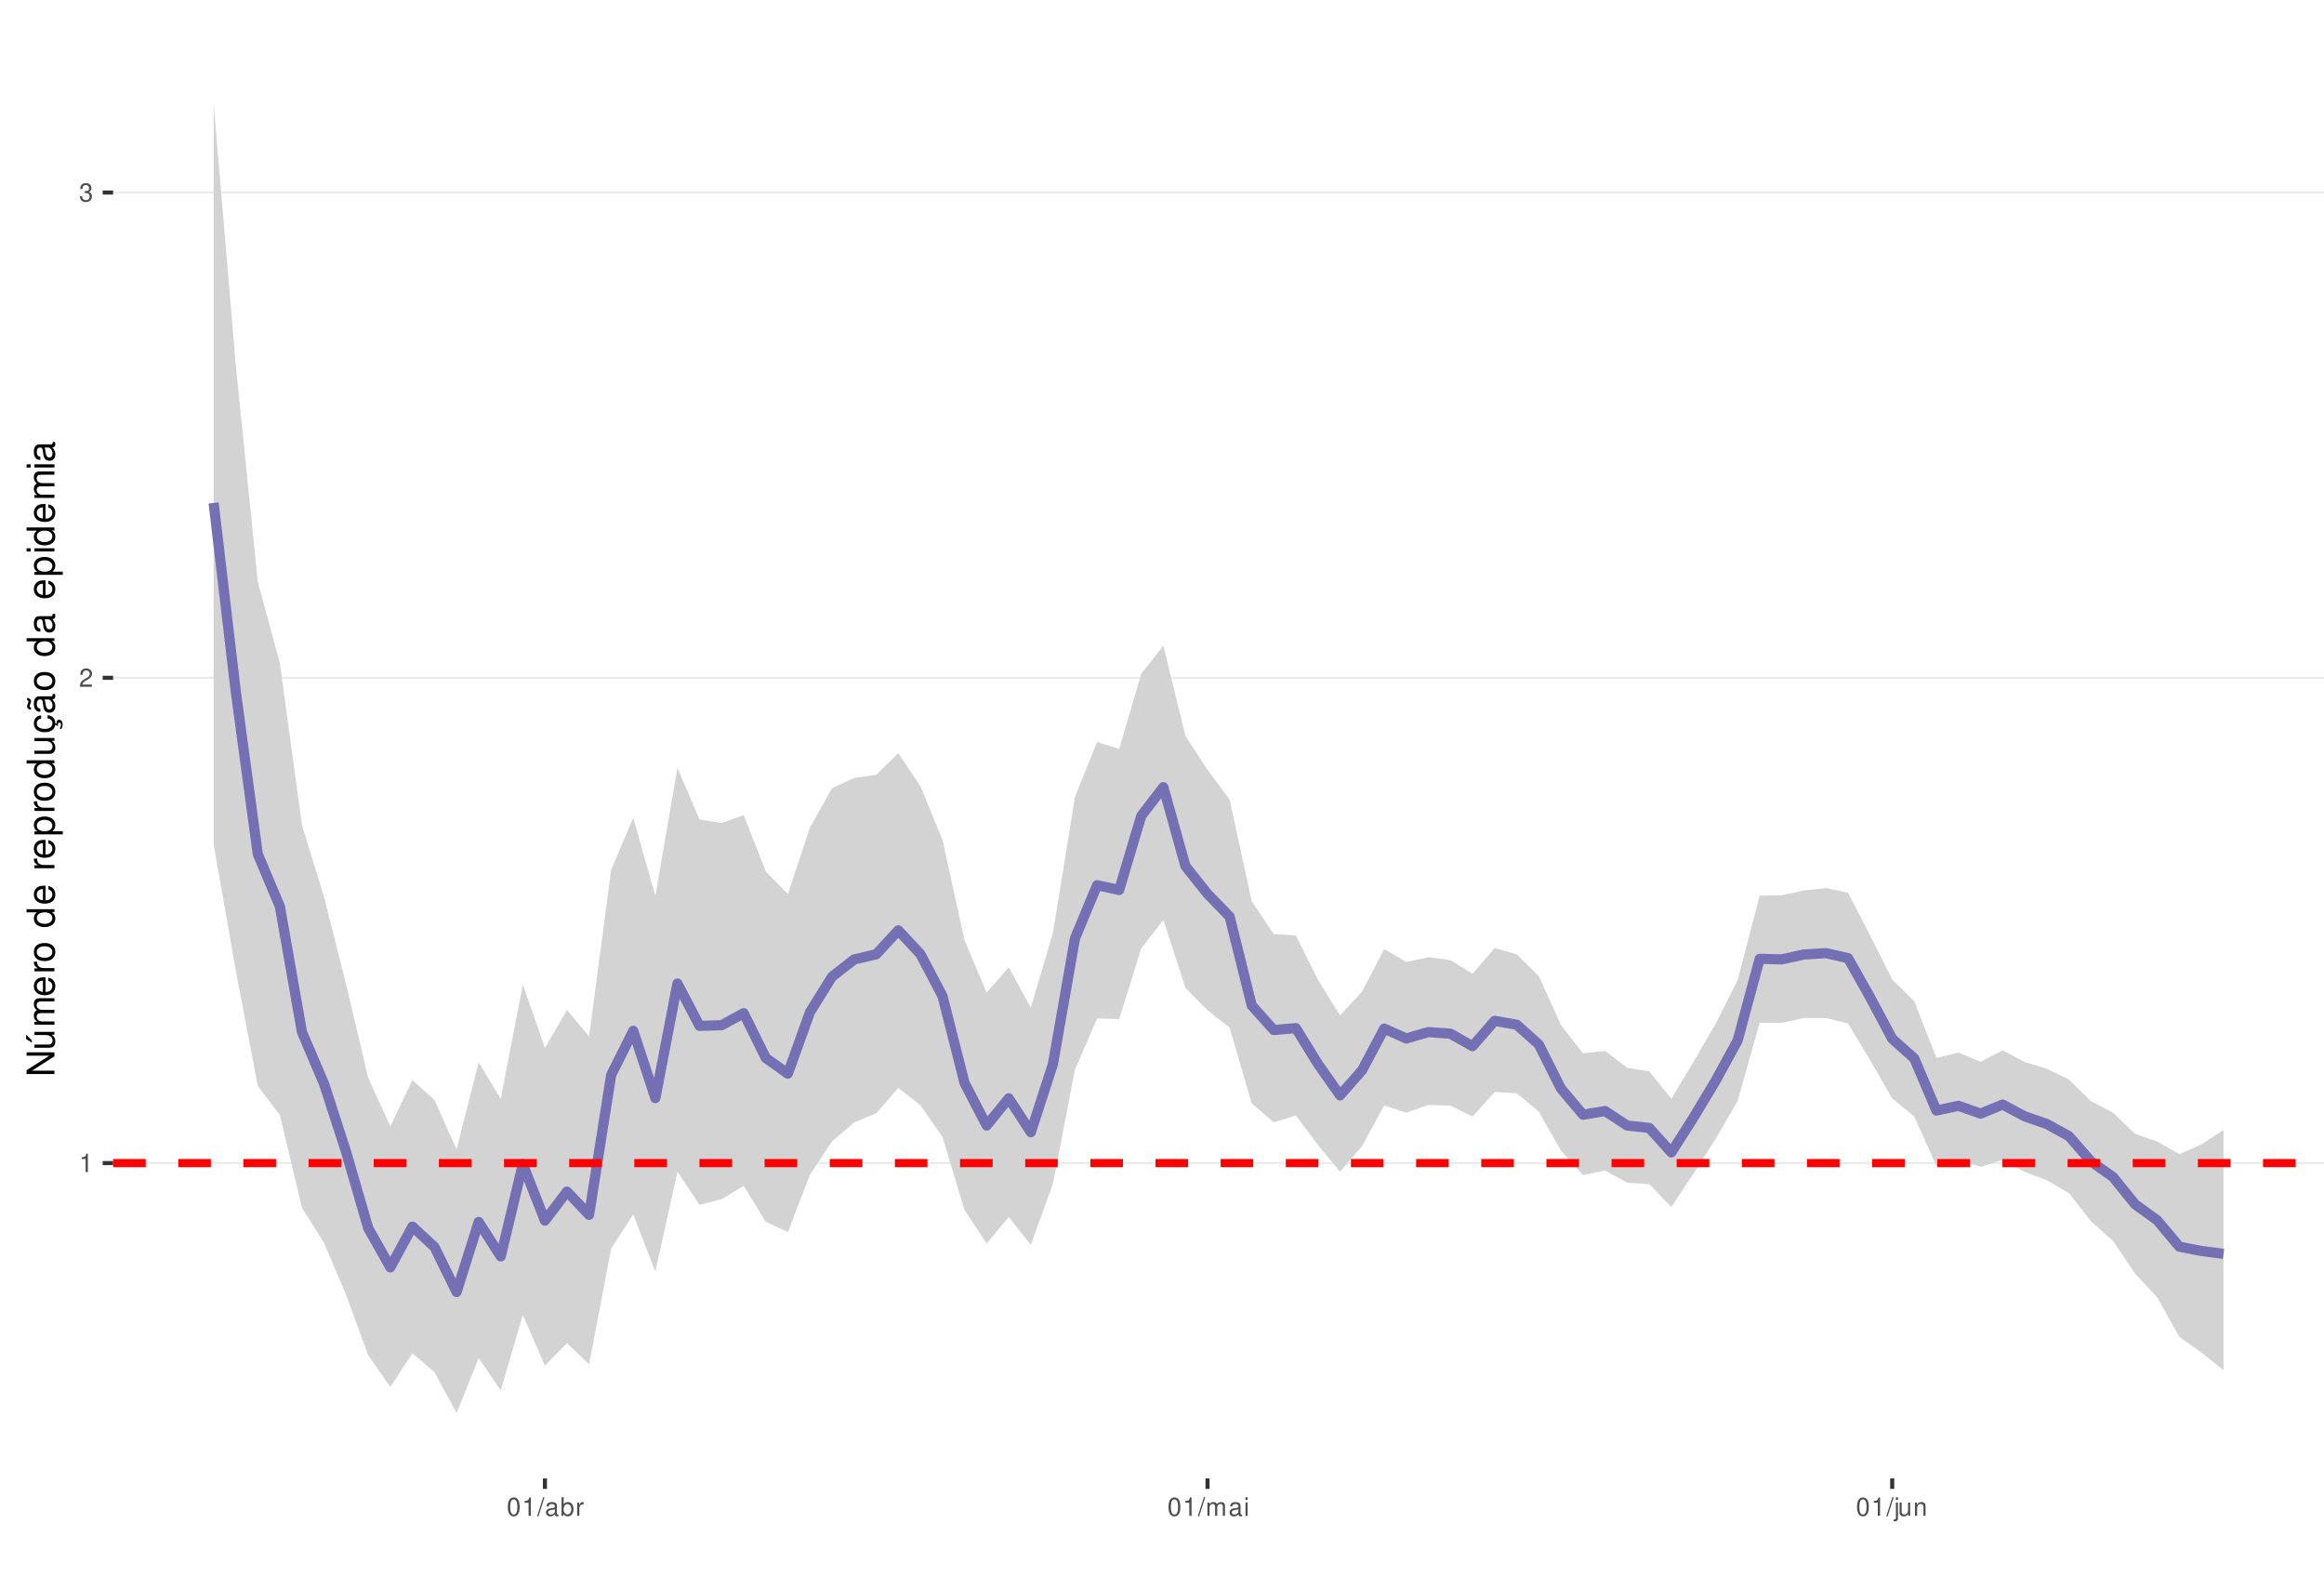
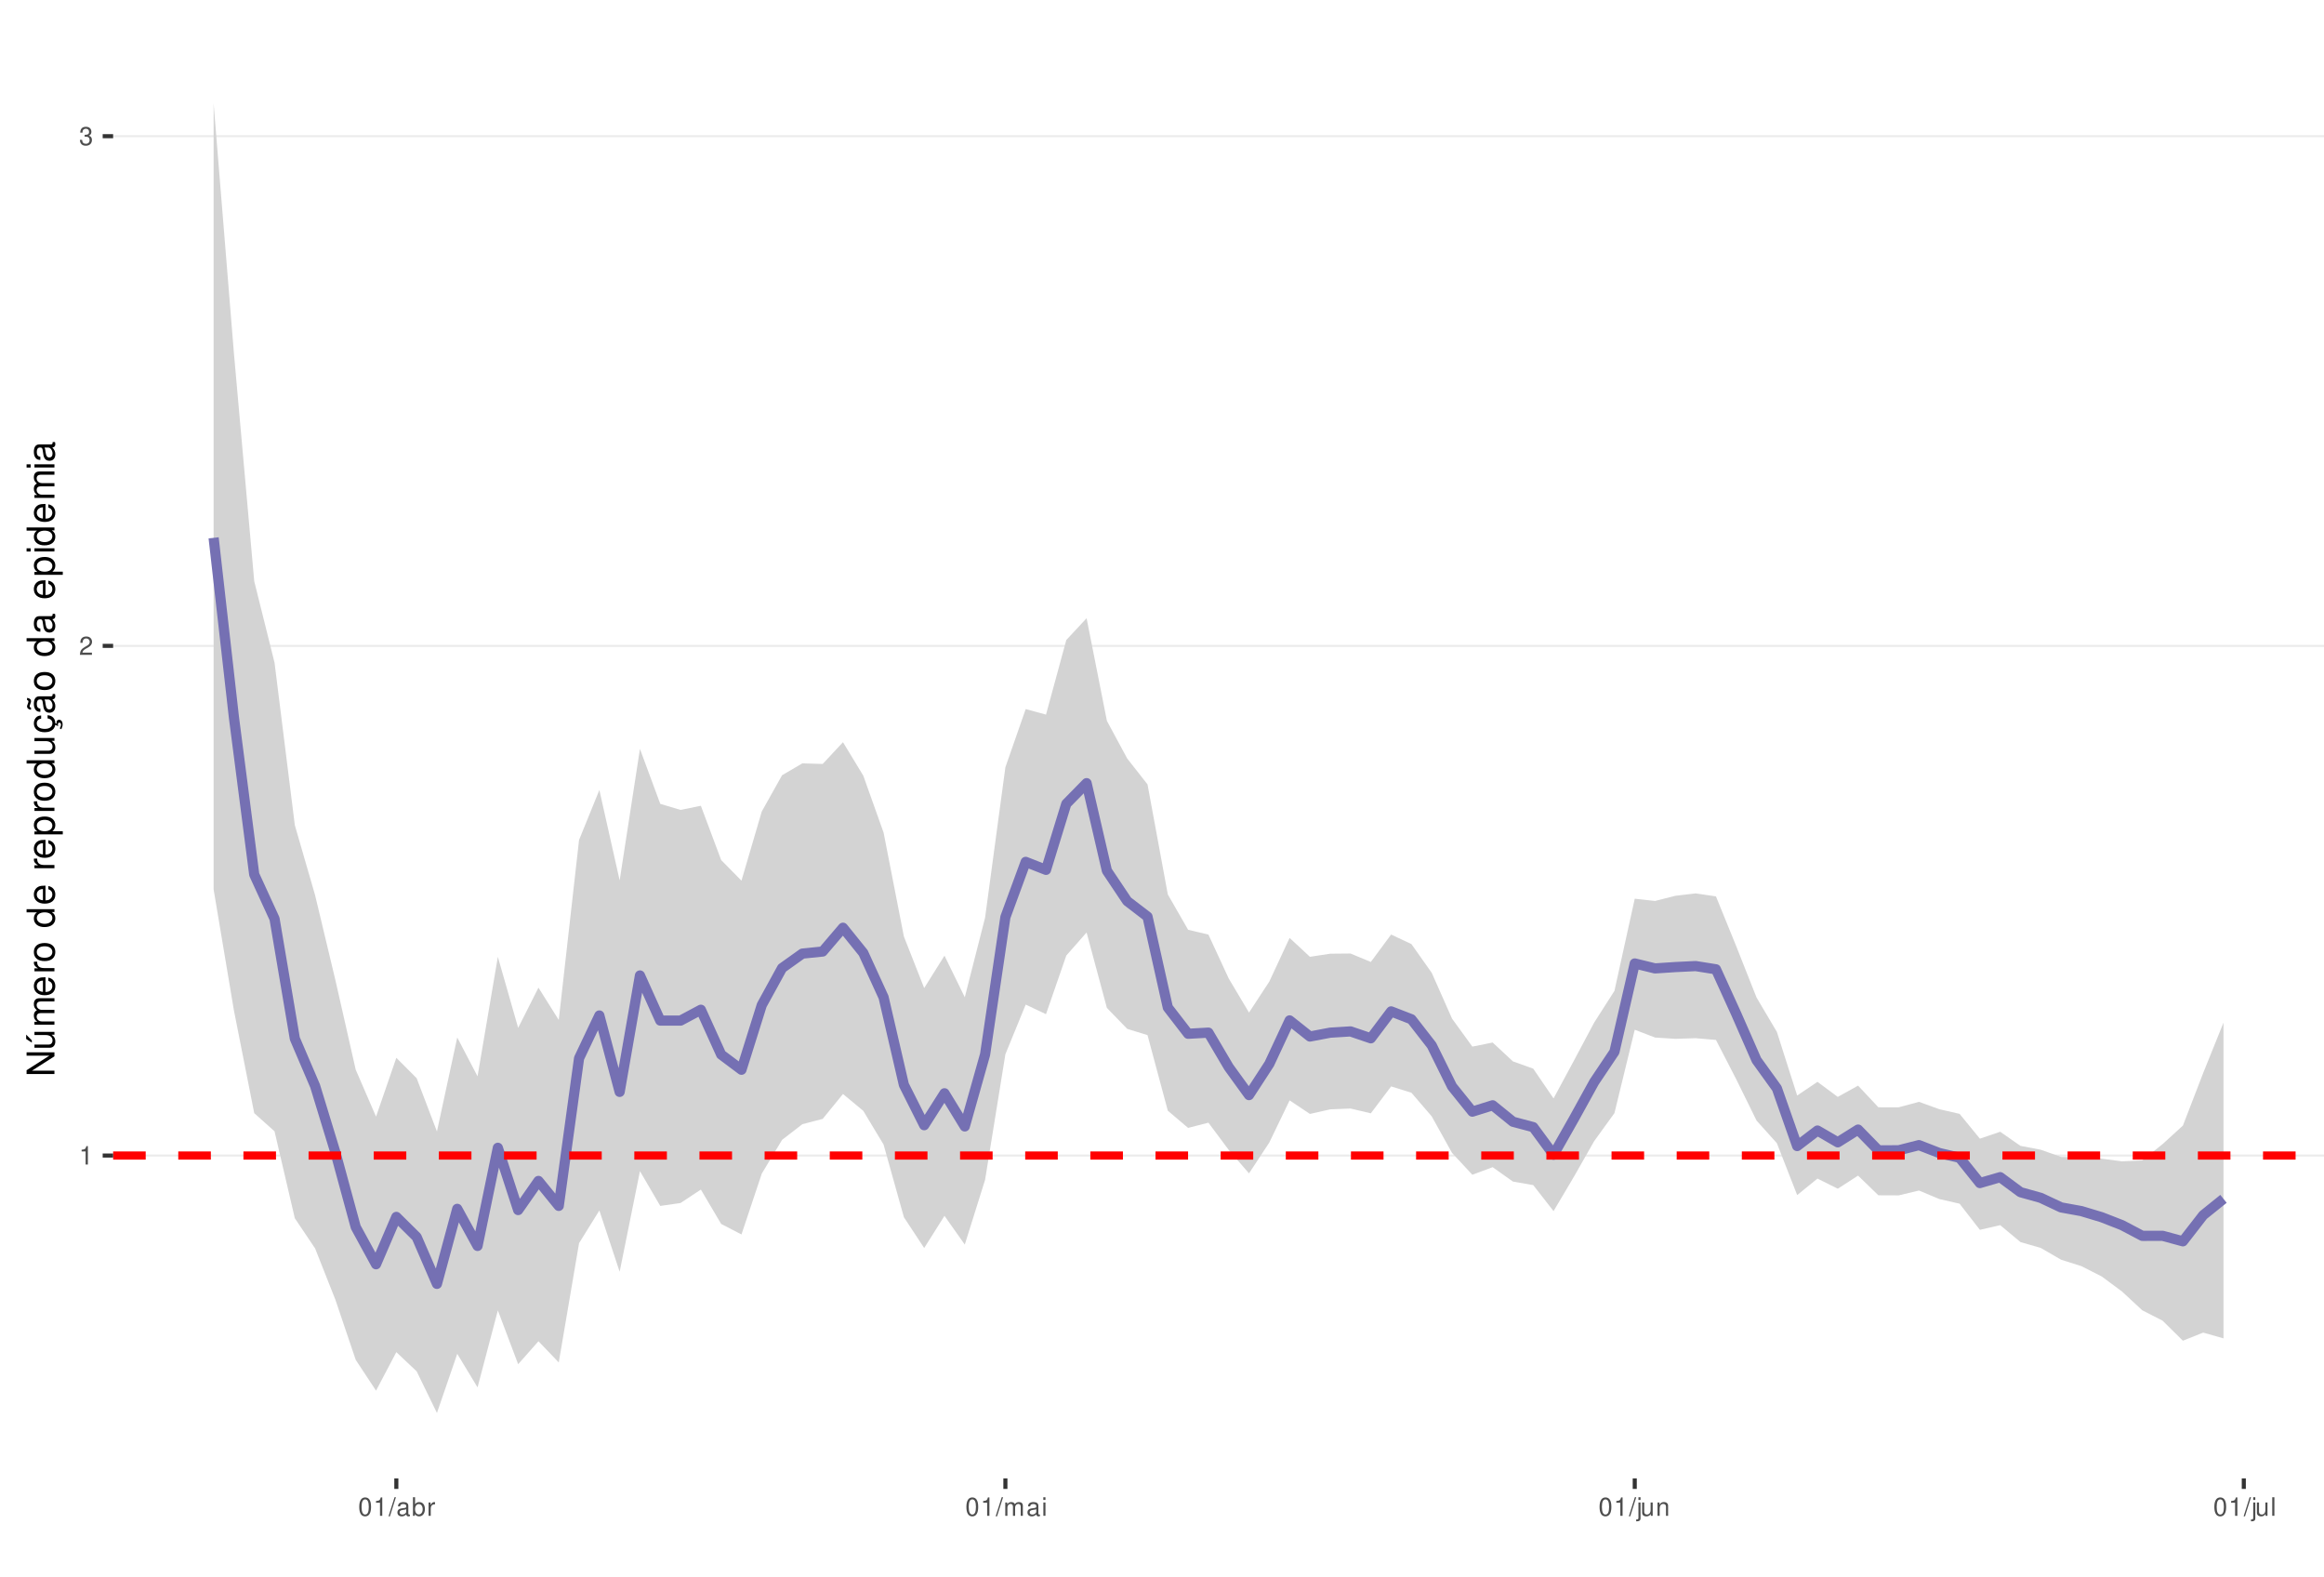
<svg xmlns="http://www.w3.org/2000/svg" xmlns:xlink="http://www.w3.org/1999/xlink" width="609pt" height="413pt" viewBox="0 0 609 413" version="1.1">
  <defs>
    <g>
      <symbol overflow="visible" id="glyph0-0">
        <path style="stroke:none;" d="" />
      </symbol>
      <symbol overflow="visible" id="glyph0-1">
        <path style="stroke:none;" d="M 1.719 -3.422 L 1.719 0 L 2.312 0 L 2.312 -4.812 L 1.922 -4.812 C 1.719 -4.078 1.578 -3.969 0.672 -3.859 L 0.672 -3.422 Z M 1.719 -3.422 " />
      </symbol>
      <symbol overflow="visible" id="glyph0-2">
        <path style="stroke:none;" d="M 3.375 -0.578 L 0.891 -0.578 C 0.938 -0.984 1.156 -1.234 1.734 -1.578 L 2.406 -1.953 C 3.062 -2.328 3.406 -2.812 3.406 -3.406 C 3.406 -3.812 3.234 -4.188 2.969 -4.438 C 2.688 -4.688 2.344 -4.812 1.891 -4.812 C 1.297 -4.812 0.844 -4.594 0.578 -4.188 C 0.422 -3.938 0.344 -3.641 0.328 -3.141 L 0.922 -3.141 C 0.938 -3.469 0.984 -3.672 1.062 -3.828 C 1.219 -4.125 1.516 -4.297 1.875 -4.297 C 2.406 -4.297 2.797 -3.906 2.797 -3.391 C 2.797 -3.016 2.578 -2.672 2.156 -2.438 L 1.547 -2.078 C 0.562 -1.516 0.281 -1.062 0.219 0 L 3.375 0 Z M 3.375 -0.578 " />
      </symbol>
      <symbol overflow="visible" id="glyph0-3">
        <path style="stroke:none;" d="M 1.469 -2.219 L 1.797 -2.219 C 2.422 -2.219 2.766 -1.922 2.766 -1.344 C 2.766 -0.734 2.406 -0.359 1.797 -0.359 C 1.156 -0.359 0.844 -0.688 0.797 -1.391 L 0.219 -1.391 C 0.234 -1.016 0.312 -0.766 0.422 -0.547 C 0.672 -0.078 1.125 0.156 1.766 0.156 C 2.75 0.156 3.375 -0.438 3.375 -1.344 C 3.375 -1.953 3.141 -2.297 2.562 -2.484 C 3.016 -2.672 3.234 -3 3.234 -3.484 C 3.234 -4.312 2.688 -4.812 1.797 -4.812 C 0.844 -4.812 0.328 -4.281 0.312 -3.266 L 0.906 -3.266 C 0.906 -3.547 0.938 -3.719 1 -3.875 C 1.141 -4.141 1.438 -4.297 1.797 -4.297 C 2.312 -4.297 2.625 -3.984 2.625 -3.469 C 2.625 -3.125 2.516 -2.922 2.25 -2.812 C 2.094 -2.75 1.875 -2.719 1.469 -2.703 Z M 1.469 -2.219 " />
      </symbol>
      <symbol overflow="visible" id="glyph0-4">
        <path style="stroke:none;" d="M 1.828 -4.812 C 1.391 -4.812 0.984 -4.609 0.75 -4.281 C 0.438 -3.859 0.281 -3.219 0.281 -2.328 C 0.281 -0.703 0.812 0.156 1.828 0.156 C 2.828 0.156 3.375 -0.703 3.375 -2.297 C 3.375 -3.219 3.234 -3.844 2.922 -4.281 C 2.672 -4.625 2.281 -4.812 1.828 -4.812 Z M 1.828 -4.297 C 2.469 -4.297 2.781 -3.641 2.781 -2.344 C 2.781 -0.969 2.469 -0.328 1.812 -0.328 C 1.203 -0.328 0.891 -1 0.891 -2.328 C 0.891 -3.641 1.203 -4.297 1.828 -4.297 Z M 1.828 -4.297 " />
      </symbol>
      <symbol overflow="visible" id="glyph0-5">
        <path style="stroke:none;" d="M 1.531 -4.859 L -0.047 0.141 L 0.312 0.141 L 1.891 -4.859 Z M 1.531 -4.859 " />
      </symbol>
      <symbol overflow="visible" id="glyph0-6">
        <path style="stroke:none;" d="M 3.562 -0.328 C 3.5 -0.312 3.469 -0.312 3.438 -0.312 C 3.25 -0.312 3.141 -0.406 3.141 -0.578 L 3.141 -2.641 C 3.141 -3.25 2.688 -3.594 1.828 -3.594 C 1.312 -3.594 0.906 -3.438 0.672 -3.188 C 0.516 -3 0.453 -2.797 0.438 -2.453 L 0.984 -2.453 C 1.031 -2.875 1.297 -3.078 1.812 -3.078 C 2.312 -3.078 2.594 -2.891 2.594 -2.562 L 2.594 -2.406 C 2.578 -2.172 2.469 -2.078 2.016 -2.031 C 1.219 -1.922 1.109 -1.891 0.891 -1.812 C 0.484 -1.641 0.281 -1.328 0.281 -0.875 C 0.281 -0.25 0.719 0.156 1.422 0.156 C 1.859 0.156 2.219 0 2.609 -0.359 C 2.656 0 2.828 0.156 3.188 0.156 C 3.297 0.156 3.375 0.141 3.562 0.094 Z M 2.594 -1.094 C 2.594 -0.906 2.531 -0.797 2.375 -0.641 C 2.141 -0.438 1.875 -0.328 1.547 -0.328 C 1.109 -0.328 0.859 -0.547 0.859 -0.891 C 0.859 -1.266 1.094 -1.438 1.703 -1.531 C 2.297 -1.609 2.406 -1.641 2.594 -1.719 Z M 2.594 -1.094 " />
      </symbol>
      <symbol overflow="visible" id="glyph0-7">
        <path style="stroke:none;" d="M 0.359 -4.859 L 0.359 0 L 0.859 0 L 0.859 -0.453 C 1.125 -0.047 1.484 0.156 1.969 0.156 C 2.875 0.156 3.484 -0.594 3.484 -1.75 C 3.484 -2.891 2.922 -3.594 1.984 -3.594 C 1.516 -3.594 1.172 -3.406 0.906 -3.016 L 0.906 -4.859 Z M 1.891 -3.062 C 2.5 -3.062 2.906 -2.531 2.906 -1.703 C 2.906 -0.906 2.484 -0.359 1.891 -0.359 C 1.297 -0.359 0.906 -0.906 0.906 -1.719 C 0.906 -2.531 1.297 -3.062 1.891 -3.062 Z M 1.891 -3.062 " />
      </symbol>
      <symbol overflow="visible" id="glyph0-8">
        <path style="stroke:none;" d="M 0.453 -3.484 L 0.453 0 L 1.016 0 L 1.016 -1.812 C 1.031 -2.656 1.375 -3.016 2.141 -3 L 2.141 -3.562 C 2.047 -3.578 1.984 -3.594 1.922 -3.594 C 1.562 -3.594 1.297 -3.375 0.969 -2.859 L 0.969 -3.484 Z M 0.453 -3.484 " />
      </symbol>
      <symbol overflow="visible" id="glyph0-9">
        <path style="stroke:none;" d="M 0.469 -3.484 L 0.469 0 L 1.031 0 L 1.031 -2.188 C 1.031 -2.703 1.391 -3.109 1.844 -3.109 C 2.25 -3.109 2.484 -2.844 2.484 -2.406 L 2.484 0 L 3.047 0 L 3.047 -2.188 C 3.047 -2.703 3.422 -3.109 3.875 -3.109 C 4.266 -3.109 4.516 -2.844 4.516 -2.406 L 4.516 0 L 5.078 0 L 5.078 -2.609 C 5.078 -3.234 4.719 -3.594 4.062 -3.594 C 3.594 -3.594 3.312 -3.453 2.984 -3.062 C 2.781 -3.422 2.5 -3.594 2.047 -3.594 C 1.578 -3.594 1.266 -3.422 0.984 -3 L 0.984 -3.484 Z M 0.469 -3.484 " />
      </symbol>
      <symbol overflow="visible" id="glyph0-10">
        <path style="stroke:none;" d="M 1 -3.484 L 0.453 -3.484 L 0.453 0 L 1 0 Z M 1 -4.859 L 0.438 -4.859 L 0.438 -4.156 L 1 -4.156 Z M 1 -4.859 " />
      </symbol>
      <symbol overflow="visible" id="glyph0-11">
        <path style="stroke:none;" d="M 0.469 -3.484 L 0.469 0.5 C 0.469 0.859 0.359 0.969 0.016 0.969 C -0.031 0.969 -0.047 0.969 -0.125 0.953 L -0.125 1.438 C -0.047 1.438 -0.016 1.453 0.062 1.453 C 0.688 1.453 1.016 1.203 1.016 0.719 L 1.016 -3.484 Z M 1.016 -4.859 L 0.469 -4.859 L 0.469 -4.156 L 1.016 -4.156 Z M 1.016 -4.859 " />
      </symbol>
      <symbol overflow="visible" id="glyph0-12">
        <path style="stroke:none;" d="M 3.203 0 L 3.203 -3.484 L 2.656 -3.484 L 2.656 -1.516 C 2.656 -0.797 2.281 -0.328 1.703 -0.328 C 1.266 -0.328 0.984 -0.594 0.984 -1.016 L 0.984 -3.484 L 0.438 -3.484 L 0.438 -0.797 C 0.438 -0.219 0.859 0.156 1.547 0.156 C 2.062 0.156 2.391 -0.031 2.703 -0.484 L 2.703 0 Z M 3.203 0 " />
      </symbol>
      <symbol overflow="visible" id="glyph0-13">
        <path style="stroke:none;" d="M 0.469 -3.484 L 0.469 0 L 1.031 0 L 1.031 -1.922 C 1.031 -2.641 1.391 -3.109 1.969 -3.109 C 2.406 -3.109 2.688 -2.828 2.688 -2.422 L 2.688 0 L 3.234 0 L 3.234 -2.641 C 3.234 -3.219 2.812 -3.594 2.141 -3.594 C 1.625 -3.594 1.281 -3.391 0.984 -2.906 L 0.984 -3.484 Z M 0.469 -3.484 " />
      </symbol>
+       <symbol overflow="visible" id="glyph0-14">
+         <path style="stroke:none;" d="M 1.016 -4.859 L 0.453 -4.859 L 0.453 0 L 1.016 0 Z M 1.016 -4.859 " />
+       </symbol>
      <symbol overflow="visible" id="glyph1-0">
        <path style="stroke:none;" d="" />
      </symbol>
      <symbol overflow="visible" id="glyph1-1">
        <path style="stroke:none;" d="M -7.297 -6.453 L -7.297 -5.578 L -1.328 -5.578 L -7.297 -1.766 L -7.297 -0.766 L 0 -0.766 L 0 -1.641 L -5.906 -1.641 L 0 -5.406 L 0 -6.453 Z M -7.297 -6.453 " />
      </symbol>
      <symbol overflow="visible" id="glyph1-2">
        <path style="stroke:none;" d="M 0 -4.812 L -5.234 -4.812 L -5.234 -3.984 L -2.266 -3.984 C -1.203 -3.984 -0.5 -3.438 -0.5 -2.562 C -0.5 -1.906 -0.906 -1.484 -1.531 -1.484 L -5.234 -1.484 L -5.234 -0.656 L -1.203 -0.656 C -0.328 -0.656 0.234 -1.297 0.234 -2.312 C 0.234 -3.094 -0.047 -3.578 -0.734 -4.062 L 0 -4.062 Z M -7.406 -2.953 L -5.922 -2 L -5.922 -2.594 L -7.406 -4.094 Z M -7.406 -2.953 " />
      </symbol>
      <symbol overflow="visible" id="glyph1-3">
        <path style="stroke:none;" d="M -5.234 -0.703 L 0 -0.703 L 0 -1.547 L -3.297 -1.547 C -4.047 -1.547 -4.656 -2.094 -4.656 -2.766 C -4.656 -3.391 -4.281 -3.734 -3.609 -3.734 L 0 -3.734 L 0 -4.578 L -3.297 -4.578 C -4.047 -4.578 -4.656 -5.125 -4.656 -5.812 C -4.656 -6.422 -4.266 -6.781 -3.609 -6.781 L 0 -6.781 L 0 -7.625 L -3.938 -7.625 C -4.875 -7.625 -5.391 -7.078 -5.391 -6.094 C -5.391 -5.406 -5.188 -4.984 -4.594 -4.484 C -5.156 -4.188 -5.391 -3.766 -5.391 -3.078 C -5.391 -2.375 -5.125 -1.906 -4.5 -1.469 L -5.234 -1.469 Z M -5.234 -0.703 " />
      </symbol>
      <symbol overflow="visible" id="glyph1-4">
        <path style="stroke:none;" d="M -2.344 -5.125 C -3.141 -5.125 -3.625 -5.062 -4.016 -4.922 C -4.875 -4.578 -5.391 -3.781 -5.391 -2.797 C -5.391 -1.344 -4.281 -0.406 -2.547 -0.406 C -0.812 -0.406 0.234 -1.297 0.234 -2.781 C 0.234 -3.984 -0.453 -4.812 -1.594 -5.016 L -1.594 -4.188 C -0.906 -3.953 -0.547 -3.484 -0.547 -2.812 C -0.547 -2.281 -0.781 -1.828 -1.219 -1.547 C -1.516 -1.344 -1.812 -1.281 -2.344 -1.266 Z M -3.016 -1.297 C -3.984 -1.359 -4.625 -1.953 -4.625 -2.797 C -4.625 -3.641 -3.953 -4.234 -3.016 -4.234 Z M -3.016 -1.297 " />
      </symbol>
      <symbol overflow="visible" id="glyph1-5">
        <path style="stroke:none;" d="M -5.234 -0.688 L 0 -0.688 L 0 -1.531 L -2.719 -1.531 C -3.984 -1.547 -4.547 -2.062 -4.516 -3.203 L -5.359 -3.203 C -5.375 -3.062 -5.391 -2.984 -5.391 -2.891 C -5.391 -2.344 -5.062 -1.938 -4.297 -1.453 L -5.234 -1.453 Z M -5.234 -0.688 " />
      </symbol>
      <symbol overflow="visible" id="glyph1-6">
        <path style="stroke:none;" d="M -5.391 -2.719 C -5.391 -1.234 -4.344 -0.359 -2.578 -0.359 C -0.812 -0.359 0.234 -1.234 0.234 -2.734 C 0.234 -4.203 -0.812 -5.094 -2.547 -5.094 C -4.359 -5.094 -5.391 -4.234 -5.391 -2.719 Z M -4.625 -2.734 C -4.625 -3.672 -3.844 -4.234 -2.547 -4.234 C -1.312 -4.234 -0.547 -3.656 -0.547 -2.734 C -0.547 -1.797 -1.312 -1.234 -2.578 -1.234 C -3.844 -1.234 -4.625 -1.797 -4.625 -2.734 Z M -4.625 -2.734 " />
      </symbol>
      <symbol overflow="visible" id="glyph1-7">
        <path style="stroke:none;" d="" />
      </symbol>
      <symbol overflow="visible" id="glyph1-8">
        <path style="stroke:none;" d="M -7.297 -4.953 L -7.297 -4.125 L -4.578 -4.125 C -5.109 -3.766 -5.391 -3.203 -5.391 -2.516 C -5.391 -1.156 -4.297 -0.266 -2.625 -0.266 C -0.859 -0.266 0.234 -1.125 0.234 -2.547 C 0.234 -3.266 -0.047 -3.766 -0.688 -4.203 L 0 -4.203 L 0 -4.953 Z M -4.609 -2.656 C -4.609 -3.547 -3.812 -4.125 -2.562 -4.125 C -1.344 -4.125 -0.547 -3.547 -0.547 -2.656 C -0.547 -1.734 -1.359 -1.125 -2.578 -1.125 C -3.797 -1.125 -4.609 -1.734 -4.609 -2.656 Z M -4.609 -2.656 " />
      </symbol>
      <symbol overflow="visible" id="glyph1-9">
        <path style="stroke:none;" d="M 2.188 -0.547 L 2.188 -1.375 L -0.547 -1.375 C -0.016 -1.812 0.234 -2.312 0.234 -2.984 C 0.234 -4.344 -0.859 -5.234 -2.531 -5.234 C -4.297 -5.234 -5.391 -4.375 -5.391 -2.984 C -5.391 -2.266 -5.062 -1.703 -4.453 -1.312 L -5.234 -1.312 L -5.234 -0.547 Z M -4.609 -2.844 C -4.609 -3.766 -3.797 -4.359 -2.547 -4.359 C -1.359 -4.359 -0.547 -3.75 -0.547 -2.844 C -0.547 -1.953 -1.344 -1.375 -2.578 -1.375 C -3.812 -1.375 -4.609 -1.953 -4.609 -2.844 Z M -4.609 -2.844 " />
      </symbol>
      <symbol overflow="visible" id="glyph1-10">
        <path style="stroke:none;" d="M 0 -4.812 L -5.234 -4.812 L -5.234 -3.984 L -2.266 -3.984 C -1.203 -3.984 -0.5 -3.438 -0.5 -2.562 C -0.5 -1.906 -0.906 -1.484 -1.531 -1.484 L -5.234 -1.484 L -5.234 -0.656 L -1.203 -0.656 C -0.328 -0.656 0.234 -1.297 0.234 -2.312 C 0.234 -3.094 -0.047 -3.578 -0.734 -4.062 L 0 -4.062 Z M 0 -4.812 " />
      </symbol>
      <symbol overflow="visible" id="glyph1-11">
        <path style="stroke:none;" d="M 0.234 -2.641 C 0.234 -3.875 -0.547 -4.703 -1.797 -4.766 L -1.797 -3.938 C -0.953 -3.797 -0.531 -3.359 -0.531 -2.656 C -0.531 -1.734 -1.281 -1.188 -2.516 -1.188 C -3.844 -1.188 -4.625 -1.719 -4.625 -2.625 C -4.625 -3.328 -4.203 -3.766 -3.484 -3.875 L -3.484 -4.703 C -3.984 -4.672 -4.312 -4.562 -4.609 -4.359 C -5.094 -4 -5.391 -3.375 -5.391 -2.641 C -5.391 -1.219 -4.266 -0.312 -2.531 -0.312 C -1.469 -0.312 -0.625 -0.672 -0.156 -1.312 C 0.047 -1.594 0.125 -1.812 0.203 -2.25 L 0.922 -1.938 L 0.984 -2.062 C 0.938 -2.188 0.906 -2.25 0.906 -2.375 C 0.906 -2.656 1.047 -2.828 1.281 -2.828 C 1.547 -2.828 1.734 -2.594 1.734 -2.297 C 1.734 -2.031 1.672 -1.844 1.438 -1.406 L 1.406 -1.312 L 1.812 -1.094 C 2.078 -1.75 2.141 -1.953 2.141 -2.344 C 2.141 -3.109 1.781 -3.578 1.203 -3.578 C 0.781 -3.578 0.547 -3.297 0.547 -2.797 C 0.547 -2.703 0.547 -2.641 0.562 -2.516 Z M 0.234 -2.641 " />
      </symbol>
      <symbol overflow="visible" id="glyph1-12">
        <path style="stroke:none;" d="M -0.484 -5.344 C -0.469 -5.266 -0.469 -5.219 -0.469 -5.172 C -0.469 -4.875 -0.625 -4.719 -0.875 -4.719 L -3.953 -4.719 C -4.891 -4.719 -5.391 -4.047 -5.391 -2.75 C -5.391 -1.984 -5.172 -1.375 -4.781 -1.016 C -4.516 -0.766 -4.203 -0.672 -3.688 -0.656 L -3.688 -1.484 C -4.328 -1.562 -4.625 -1.938 -4.625 -2.719 C -4.625 -3.484 -4.344 -3.891 -3.844 -3.891 L -3.625 -3.891 C -3.266 -3.875 -3.125 -3.703 -3.047 -3.016 C -2.891 -1.844 -2.844 -1.656 -2.719 -1.344 C -2.453 -0.734 -2 -0.422 -1.312 -0.422 C -0.375 -0.422 0.234 -1.078 0.234 -2.141 C 0.234 -2.797 0 -3.328 -0.547 -3.922 C 0 -3.984 0.234 -4.234 0.234 -4.781 C 0.234 -4.953 0.203 -5.062 0.141 -5.344 Z M -1.656 -3.891 C -1.375 -3.891 -1.203 -3.812 -0.969 -3.562 C -0.656 -3.219 -0.5 -2.812 -0.5 -2.312 C -0.5 -1.672 -0.812 -1.297 -1.344 -1.297 C -1.891 -1.297 -2.172 -1.656 -2.297 -2.547 C -2.422 -3.438 -2.453 -3.609 -2.594 -3.891 Z M -7.172 -3.75 C -6.922 -3.672 -6.812 -3.547 -6.812 -3.375 C -6.812 -3.25 -6.875 -2.984 -6.984 -2.734 C -7.156 -2.312 -7.172 -2.25 -7.172 -2.047 C -7.172 -1.594 -6.797 -1.297 -6.141 -1.188 L -6.141 -1.766 C -6.375 -1.812 -6.5 -1.938 -6.5 -2.094 C -6.5 -2.203 -6.469 -2.344 -6.375 -2.578 C -6.156 -3.156 -6.125 -3.234 -6.125 -3.438 C -6.125 -3.922 -6.484 -4.219 -7.172 -4.312 Z M -7.172 -3.75 " />
      </symbol>
      <symbol overflow="visible" id="glyph1-13">
        <path style="stroke:none;" d="M -0.484 -5.344 C -0.469 -5.266 -0.469 -5.219 -0.469 -5.172 C -0.469 -4.875 -0.625 -4.719 -0.875 -4.719 L -3.953 -4.719 C -4.891 -4.719 -5.391 -4.047 -5.391 -2.75 C -5.391 -1.984 -5.172 -1.375 -4.781 -1.016 C -4.516 -0.766 -4.203 -0.672 -3.688 -0.656 L -3.688 -1.484 C -4.328 -1.562 -4.625 -1.938 -4.625 -2.719 C -4.625 -3.484 -4.344 -3.891 -3.844 -3.891 L -3.625 -3.891 C -3.266 -3.875 -3.125 -3.703 -3.047 -3.016 C -2.891 -1.844 -2.844 -1.656 -2.719 -1.344 C -2.453 -0.734 -2 -0.422 -1.312 -0.422 C -0.375 -0.422 0.234 -1.078 0.234 -2.141 C 0.234 -2.797 0 -3.328 -0.547 -3.922 C 0 -3.984 0.234 -4.234 0.234 -4.781 C 0.234 -4.953 0.203 -5.062 0.141 -5.344 Z M -1.656 -3.891 C -1.375 -3.891 -1.203 -3.812 -0.969 -3.562 C -0.656 -3.219 -0.5 -2.812 -0.5 -2.312 C -0.5 -1.672 -0.812 -1.297 -1.344 -1.297 C -1.891 -1.297 -2.172 -1.656 -2.297 -2.547 C -2.422 -3.438 -2.453 -3.609 -2.594 -3.891 Z M -1.656 -3.891 " />
      </symbol>
      <symbol overflow="visible" id="glyph1-14">
        <path style="stroke:none;" d="M -5.234 -1.5 L -5.234 -0.672 L 0 -0.672 L 0 -1.5 Z M -7.297 -1.5 L -7.297 -0.656 L -6.234 -0.656 L -6.234 -1.5 Z M -7.297 -1.5 " />
      </symbol>
    </g>
    <clipPath id="clip1">
      <path d="M 29.645 9.961 L 609 9.961 L 609 387.328 L 29.645 387.328 Z M 29.645 9.961 " />
    </clipPath>
    <clipPath id="clip2">
-       <path d="M 29.645 304 L 609 304 L 609 305 L 29.645 305 Z M 29.645 304 " />
+       <path d="M 29.645 302 L 609 302 L 609 303 L 29.645 303 Z M 29.645 302 " />
    </clipPath>
    <clipPath id="clip3">
-       <path d="M 29.645 177 L 609 177 L 609 178 L 29.645 178 Z M 29.645 177 " />
+       <path d="M 29.645 168 L 609 168 L 609 170 L 29.645 170 Z M 29.645 168 " />
    </clipPath>
    <clipPath id="clip4">
-       <path d="M 29.645 50 L 609 50 L 609 51 L 29.645 51 Z M 29.645 50 " />
+       <path d="M 29.645 35 L 609 35 L 609 36 L 29.645 36 Z M 29.645 35 " />
    </clipPath>
    <clipPath id="clip5">
-       <path d="M 29.645 303 L 609 303 L 609 306 L 29.645 306 Z M 29.645 303 " />
+       <path d="M 29.645 301 L 609 301 L 609 304 L 29.645 304 Z M 29.645 301 " />
    </clipPath>
  </defs>
  <g id="surface53">
    <rect x="0" y="0" width="609" height="413" style="fill:rgb(100%,100%,100%);fill-opacity:1;stroke:none;" />
    <rect x="0" y="0" width="609" height="413" style="fill:rgb(100%,100%,100%);fill-opacity:1;stroke:none;" />
    <path style="fill:none;stroke-width:1.067;stroke-linecap:round;stroke-linejoin:round;stroke:rgb(100%,100%,100%);stroke-opacity:1;stroke-miterlimit:10;" d="M 0 413 L 609 413 L 609 0 L 0 0 Z M 0 413 " />
    <g clip-path="url(#clip1)" clip-rule="nonzero">
      <path style=" stroke:none;fill-rule:nonzero;fill:rgb(100%,100%,100%);fill-opacity:1;" d="M 29.645 387.328 L 609 387.328 L 609 9.961 L 29.645 9.961 Z M 29.645 387.328 " />
    </g>
    <g clip-path="url(#clip2)" clip-rule="nonzero">
-       <path style="fill:none;stroke-width:0.533;stroke-linecap:butt;stroke-linejoin:round;stroke:rgb(92.157%,92.157%,92.157%);stroke-opacity:1;stroke-miterlimit:10;" d="M 29.645 304.711 L 609 304.711 " />
+       <path style="fill:none;stroke-width:0.533;stroke-linecap:butt;stroke-linejoin:round;stroke:rgb(92.157%,92.157%,92.157%);stroke-opacity:1;stroke-miterlimit:10;" d="M 29.645 302.73 L 609 302.73 " />
    </g>
    <g clip-path="url(#clip3)" clip-rule="nonzero">
-       <path style="fill:none;stroke-width:0.533;stroke-linecap:butt;stroke-linejoin:round;stroke:rgb(92.157%,92.157%,92.157%);stroke-opacity:1;stroke-miterlimit:10;" d="M 29.645 177.574 L 609 177.574 " />
+       <path style="fill:none;stroke-width:0.533;stroke-linecap:butt;stroke-linejoin:round;stroke:rgb(92.157%,92.157%,92.157%);stroke-opacity:1;stroke-miterlimit:10;" d="M 29.645 169.207 L 609 169.207 " />
    </g>
    <g clip-path="url(#clip4)" clip-rule="nonzero">
-       <path style="fill:none;stroke-width:0.533;stroke-linecap:butt;stroke-linejoin:round;stroke:rgb(92.157%,92.157%,92.157%);stroke-opacity:1;stroke-miterlimit:10;" d="M 29.645 50.441 L 609 50.441 " />
-     </g>
-     <path style=" stroke:none;fill-rule:nonzero;fill:rgb(82.745%,82.745%,82.745%);fill-opacity:1;" d="M 55.98 27.117 L 61.766 95.395 L 67.555 152.449 L 73.344 173.742 L 79.129 216.164 L 84.918 234.969 L 90.707 257.941 L 96.492 282.391 L 102.281 295.098 L 108.07 282.957 L 113.855 288.164 L 119.645 301.129 L 125.434 278.301 L 131.219 287.898 L 137.008 257.969 L 142.797 274.559 L 148.582 264.598 L 154.371 271.535 L 160.16 227.836 L 165.945 214.273 L 171.734 234.77 L 177.523 201.141 L 183.309 214.695 L 189.098 215.621 L 194.887 213.578 L 200.672 228.281 L 206.461 234.234 L 212.25 216.789 L 218.035 206.5 L 223.824 203.789 L 229.613 202.984 L 235.398 197.324 L 241.188 205.973 L 246.977 220.043 L 252.762 246.359 L 258.551 260.027 L 264.34 253.43 L 270.125 263.98 L 275.914 244.434 L 281.703 208.758 L 287.488 194.402 L 293.277 196.203 L 299.066 176.508 L 304.852 169.152 L 310.641 192.789 L 316.43 201.676 L 322.215 209.461 L 328.004 236.098 L 333.793 244.727 L 339.578 245.078 L 345.367 256.695 L 351.156 266.012 L 356.941 259.77 L 362.73 248.621 L 368.52 252.039 L 374.305 250.742 L 380.094 251.535 L 385.883 255.094 L 391.668 248.375 L 397.457 250.008 L 403.246 255.727 L 409.031 268.523 L 414.82 275.957 L 420.609 275.316 L 426.395 279.742 L 432.184 280.664 L 437.973 287.863 L 443.758 278.219 L 449.547 268.258 L 455.336 256.812 L 461.121 234.629 L 466.91 234.539 L 472.699 233.277 L 478.484 232.656 L 484.273 233.891 L 490.062 245.062 L 495.848 256.602 L 501.637 262.324 L 507.426 277.148 L 513.211 275.77 L 519 278.164 L 524.789 275.168 L 530.574 278.246 L 536.363 279.992 L 542.152 282.832 L 547.938 288.484 L 553.727 291.508 L 559.516 297.074 L 565.301 299.066 L 571.09 302.367 L 576.879 299.824 L 582.664 296.008 L 582.664 358.965 L 576.879 354.328 L 571.09 350.25 L 565.301 339.902 L 559.516 333.715 L 553.727 325.109 L 547.938 319.941 L 542.152 312.586 L 536.363 309.191 L 530.574 307.023 L 524.789 303.871 L 519 305.68 L 513.211 303.832 L 507.426 305.441 L 501.637 292.512 L 495.848 287.789 L 490.062 277.738 L 484.273 268.137 L 478.484 266.711 L 472.699 266.711 L 466.91 267.988 L 461.121 267.938 L 455.336 288.449 L 449.547 298.43 L 443.758 307.457 L 437.973 316.215 L 432.184 310.215 L 426.395 309.859 L 420.609 306.645 L 414.82 307.852 L 409.031 301.438 L 403.246 291.219 L 397.457 286.41 L 391.668 286.066 L 385.883 292.539 L 380.094 289.645 L 374.305 289.48 L 368.52 291.496 L 362.73 289.617 L 356.941 300.23 L 351.156 306.969 L 345.367 299.973 L 339.578 292.23 L 333.793 294.012 L 328.004 289.027 L 322.215 269.215 L 316.43 264.676 L 310.641 258.82 L 304.852 240.98 L 299.066 248.492 L 293.277 266.973 L 287.488 266.84 L 281.703 280.172 L 275.914 310.172 L 270.125 326.098 L 264.34 318.84 L 258.551 325.773 L 252.762 317.027 L 246.977 297.852 L 241.188 289.527 L 235.398 285.023 L 229.613 291.672 L 223.824 294.043 L 218.035 299.027 L 212.25 307.754 L 206.461 322.762 L 200.672 320.078 L 194.887 310.672 L 189.098 314.176 L 183.309 315.652 L 177.523 306.977 L 171.734 333.133 L 165.945 318.164 L 160.16 327.059 L 154.371 357.418 L 148.582 351.883 L 142.797 357.789 L 137.008 344.48 L 131.219 364.242 L 125.434 355.801 L 119.645 370.176 L 113.855 359.488 L 108.07 354.531 L 102.281 363.359 L 96.492 355.07 L 90.707 339.27 L 84.918 325.629 L 79.129 316.41 L 73.344 292.145 L 67.555 284.52 L 61.766 254.152 L 55.98 221.18 Z M 55.98 27.117 " />
-     <path style="fill:none;stroke-width:2.667;stroke-linecap:butt;stroke-linejoin:round;stroke:rgb(45.882%,43.922%,70.196%);stroke-opacity:1;stroke-miterlimit:10;" d="M 55.98 131.77 L 61.766 181.043 L 67.555 223.758 L 73.344 237.492 L 79.129 270.379 L 84.918 283.938 L 90.707 301.805 L 96.492 321.754 L 102.281 332.023 L 108.07 321.355 L 113.855 326.68 L 119.645 338.496 L 125.434 320.129 L 131.219 329.16 L 137.008 305.012 L 142.797 319.777 L 148.582 312.172 L 154.371 318.266 L 160.16 281.594 L 165.945 270.059 L 171.734 287.68 L 177.523 257.68 L 183.309 268.754 L 189.098 268.59 L 194.887 265.438 L 200.672 277.164 L 206.461 281.277 L 212.25 265.168 L 218.035 255.871 L 223.824 251.359 L 229.613 250 L 235.398 243.742 L 241.188 249.953 L 246.977 260.957 L 252.762 283.734 L 258.551 294.867 L 264.34 287.738 L 270.125 296.625 L 275.914 278.793 L 281.703 245.82 L 287.488 231.914 L 293.277 233.148 L 299.066 213.754 L 304.852 206.223 L 310.641 226.898 L 316.43 234.18 L 322.215 240.125 L 328.004 263.391 L 333.793 269.852 L 339.578 269.352 L 345.367 278.727 L 351.156 286.957 L 356.941 280.375 L 362.73 269.48 L 368.52 272.062 L 374.305 270.387 L 380.094 270.816 L 385.883 274.086 L 391.668 267.445 L 397.457 268.457 L 403.246 273.633 L 409.031 285.148 L 414.82 292.031 L 420.609 291.078 L 426.395 294.867 L 432.184 295.5 L 437.973 301.918 L 443.758 292.824 L 449.547 283.191 L 455.336 272.602 L 461.121 251.195 L 466.91 251.34 L 472.699 250.066 L 478.484 249.703 L 484.273 251.016 L 490.062 261.27 L 495.848 272.129 L 501.637 277.297 L 507.426 290.945 L 513.211 289.703 L 519 291.742 L 524.789 289.375 L 530.574 292.461 L 536.363 294.461 L 542.152 297.648 L 547.938 304.262 L 553.727 308.375 L 559.516 315.52 L 565.301 319.691 L 571.09 326.613 L 576.879 327.734 L 582.664 328.496 " />
+       <path style="fill:none;stroke-width:0.533;stroke-linecap:butt;stroke-linejoin:round;stroke:rgb(92.157%,92.157%,92.157%);stroke-opacity:1;stroke-miterlimit:10;" d="M 29.645 35.68 L 609 35.68 " />
+     </g>
+     <path style=" stroke:none;fill-rule:nonzero;fill:rgb(82.745%,82.745%,82.745%);fill-opacity:1;" d="M 55.98 27.117 L 61.301 92.57 L 66.621 152.266 L 71.941 173.605 L 77.258 216.18 L 82.578 234.547 L 87.898 256.809 L 93.219 280.25 L 98.539 292.539 L 103.859 277.125 L 109.18 282.465 L 114.5 296.426 L 119.82 271.801 L 125.141 281.977 L 130.461 250.68 L 135.781 269.281 L 141.102 258.75 L 146.422 267.215 L 151.742 220.055 L 157.062 206.965 L 162.379 230.652 L 167.699 196.203 L 173.02 210.594 L 178.34 212.184 L 183.66 211.098 L 188.98 225.32 L 194.301 230.719 L 199.621 212.598 L 204.941 203.098 L 210.262 199.984 L 215.582 200.141 L 220.902 194.441 L 226.223 203.207 L 231.543 218.125 L 236.863 245.352 L 242.18 258.852 L 247.5 250.371 L 252.82 261.262 L 258.141 240.395 L 263.461 201.008 L 268.781 185.766 L 274.102 187.215 L 279.422 167.672 L 284.742 161.965 L 290.062 188.852 L 295.383 198.715 L 300.703 205.496 L 306.023 234.324 L 311.344 243.586 L 316.664 244.844 L 321.984 256.348 L 327.301 265.277 L 332.621 257.148 L 337.941 245.715 L 343.262 250.664 L 348.582 249.855 L 353.902 249.805 L 359.223 252.016 L 364.543 244.828 L 369.863 247.336 L 375.184 254.863 L 380.504 266.859 L 385.824 274.191 L 391.145 273.121 L 396.465 278.066 L 401.785 279.973 L 407.105 287.766 L 412.422 277.906 L 417.742 267.91 L 423.062 259.59 L 428.383 235.449 L 433.703 236.035 L 439.023 234.68 L 444.344 234.055 L 449.664 234.836 L 454.984 247.91 L 460.305 261.348 L 465.625 270.336 L 470.945 287.008 L 476.266 283.422 L 481.586 287.371 L 486.906 284.418 L 492.223 290.086 L 497.543 290.098 L 502.863 288.66 L 508.184 290.59 L 513.504 291.809 L 518.824 298.305 L 524.145 296.5 L 529.465 300.199 L 534.785 301.211 L 540.105 303.094 L 545.426 303.195 L 550.746 303.559 L 556.066 304.25 L 561.387 304.016 L 566.707 299.734 L 572.027 294.883 L 577.344 281.102 L 582.664 267.91 L 582.664 350.629 L 577.344 349.117 L 572.027 351.242 L 566.707 345.996 L 561.387 343.281 L 556.066 338.348 L 550.746 334.41 L 545.426 331.707 L 540.105 330.02 L 534.785 326.938 L 529.465 325.398 L 524.145 320.965 L 518.824 322.195 L 513.504 315.344 L 508.184 314.125 L 502.863 311.895 L 497.543 313.168 L 492.223 313.145 L 486.906 307.988 L 481.586 311.422 L 476.266 308.766 L 470.945 313.09 L 465.625 299.492 L 460.305 293.574 L 454.984 282.762 L 449.664 272.445 L 444.344 271.988 L 439.023 272.156 L 433.703 271.816 L 428.383 269.773 L 423.062 291.617 L 417.742 298.965 L 412.422 308.316 L 407.105 317.289 L 401.785 310.477 L 396.465 309.551 L 391.145 305.777 L 385.824 307.762 L 380.504 302.043 L 375.184 292.473 L 369.863 286.281 L 364.543 284.617 L 359.223 291.668 L 353.902 290.41 L 348.582 290.629 L 343.262 291.828 L 337.941 288.277 L 332.621 299.32 L 327.301 307.402 L 321.984 301.258 L 316.664 294.121 L 311.344 295.492 L 306.023 290.984 L 300.703 271.184 L 295.383 269.539 L 290.062 264.059 L 284.742 244.293 L 279.422 250.332 L 274.102 265.695 L 268.781 263.184 L 263.461 276.191 L 258.141 309.09 L 252.82 326.059 L 247.5 318.527 L 242.18 326.961 L 236.863 318.883 L 231.543 299.859 L 226.223 291.023 L 220.902 286.605 L 215.582 293.129 L 210.262 294.516 L 204.941 298.621 L 199.621 307.473 L 194.301 323.406 L 188.98 320.652 L 183.66 311.645 L 178.34 315.164 L 173.02 315.934 L 167.699 306.82 L 162.379 333.176 L 157.062 317.121 L 151.742 325.684 L 146.422 356.934 L 141.102 351.383 L 135.781 357.395 L 130.461 343.305 L 125.141 363.465 L 119.82 354.676 L 114.5 370.176 L 109.18 359.258 L 103.859 354.234 L 98.539 364.324 L 93.219 356.262 L 87.898 340.527 L 82.578 327.074 L 77.258 319.16 L 71.941 296.383 L 66.621 291.625 L 61.301 264.727 L 55.98 233.027 Z M 55.98 27.117 " />
+     <path style="fill:none;stroke-width:2.667;stroke-linecap:butt;stroke-linejoin:round;stroke:rgb(45.882%,43.922%,70.196%);stroke-opacity:1;stroke-miterlimit:10;" d="M 55.98 140.898 L 61.301 187.938 L 66.621 229.105 L 71.941 240.699 L 77.258 272.082 L 82.578 284.516 L 87.898 301.93 L 93.219 321.469 L 98.539 331.215 L 103.859 318.805 L 109.18 324.07 L 114.5 336.352 L 119.82 316.695 L 125.141 326.41 L 130.461 300.699 L 135.781 317.012 L 141.102 309.383 L 146.422 315.922 L 151.742 277.25 L 157.062 266.039 L 162.379 286.055 L 167.699 255.555 L 173.02 267.371 L 178.34 267.379 L 183.66 264.535 L 188.98 276.27 L 194.301 280.254 L 199.621 263.316 L 204.941 253.621 L 210.262 249.828 L 215.582 249.281 L 220.902 243.051 L 226.223 249.645 L 231.543 261.277 L 236.863 284.207 L 242.18 294.785 L 247.5 286.418 L 252.82 295.105 L 258.141 276.25 L 263.461 240.27 L 268.781 225.793 L 274.102 227.887 L 279.422 210.59 L 284.742 205.172 L 290.062 228.121 L 295.383 236.07 L 300.703 240.148 L 306.023 263.941 L 311.344 270.828 L 316.664 270.531 L 321.984 279.559 L 327.301 286.895 L 332.621 278.723 L 337.941 267.328 L 343.262 271.551 L 348.582 270.543 L 353.902 270.211 L 359.223 272.02 L 364.543 264.965 L 369.863 267.031 L 375.184 273.871 L 380.504 284.629 L 385.824 291.23 L 391.145 289.566 L 396.465 293.875 L 401.785 295.289 L 407.105 302.516 L 412.422 293.137 L 417.742 283.492 L 423.062 275.555 L 428.383 252.41 L 433.703 253.707 L 439.023 253.355 L 444.344 253.094 L 449.664 253.941 L 454.984 265.625 L 460.305 277.75 L 465.625 285.125 L 470.945 300.246 L 476.266 296.18 L 481.586 299.27 L 486.906 295.926 L 492.223 301.367 L 497.543 301.355 L 502.863 300 L 508.184 302.07 L 513.504 303.309 L 518.824 309.938 L 524.145 308.398 L 529.465 312.332 L 534.785 313.82 L 540.105 316.32 L 545.426 317.289 L 550.746 318.891 L 556.066 320.969 L 561.387 323.77 L 566.707 323.758 L 572.027 325.203 L 577.344 318.359 L 582.664 314.078 " />
    <g clip-path="url(#clip5)" clip-rule="nonzero">
-       <path style="fill:none;stroke-width:2.134;stroke-linecap:butt;stroke-linejoin:round;stroke:rgb(100%,0%,0%);stroke-opacity:1;stroke-dasharray:8.536,8.536;stroke-miterlimit:10;" d="M 29.645 304.711 L 609 304.711 " />
-     </g>
-     <g style="fill:rgb(30.196%,30.196%,30.196%);fill-opacity:1;">
-       <use xlink:href="#glyph0-1" x="20.715" y="307.059" />
-     </g>
-     <g style="fill:rgb(30.196%,30.196%,30.196%);fill-opacity:1;">
-       <use xlink:href="#glyph0-2" x="20.715" y="179.922" />
-     </g>
-     <g style="fill:rgb(30.196%,30.196%,30.196%);fill-opacity:1;">
-       <use xlink:href="#glyph0-3" x="20.715" y="52.789" />
-     </g>
-     <path style="fill:none;stroke-width:1.067;stroke-linecap:butt;stroke-linejoin:round;stroke:rgb(20%,20%,20%);stroke-opacity:1;stroke-miterlimit:10;" d="M 26.906 304.711 L 29.645 304.711 " />
-     <path style="fill:none;stroke-width:1.067;stroke-linecap:butt;stroke-linejoin:round;stroke:rgb(20%,20%,20%);stroke-opacity:1;stroke-miterlimit:10;" d="M 26.906 177.574 L 29.645 177.574 " />
-     <path style="fill:none;stroke-width:1.067;stroke-linecap:butt;stroke-linejoin:round;stroke:rgb(20%,20%,20%);stroke-opacity:1;stroke-miterlimit:10;" d="M 26.906 50.441 L 29.645 50.441 " />
-     <path style="fill:none;stroke-width:1.067;stroke-linecap:butt;stroke-linejoin:round;stroke:rgb(20%,20%,20%);stroke-opacity:1;stroke-miterlimit:10;" d="M 142.797 390.07 L 142.797 387.328 " />
-     <path style="fill:none;stroke-width:1.067;stroke-linecap:butt;stroke-linejoin:round;stroke:rgb(20%,20%,20%);stroke-opacity:1;stroke-miterlimit:10;" d="M 316.43 390.07 L 316.43 387.328 " />
-     <path style="fill:none;stroke-width:1.067;stroke-linecap:butt;stroke-linejoin:round;stroke:rgb(20%,20%,20%);stroke-opacity:1;stroke-miterlimit:10;" d="M 495.848 390.07 L 495.848 387.328 " />
-     <g style="fill:rgb(30.196%,30.196%,30.196%);fill-opacity:1;">
-       <use xlink:href="#glyph0-4" x="132.797" y="397.109" />
-       <use xlink:href="#glyph0-1" x="136.797" y="397.109" />
-       <use xlink:href="#glyph0-5" x="140.797" y="397.109" />
-       <use xlink:href="#glyph0-6" x="142.797" y="397.109" />
-       <use xlink:href="#glyph0-7" x="146.797" y="397.109" />
-       <use xlink:href="#glyph0-8" x="150.797" y="397.109" />
-     </g>
-     <g style="fill:rgb(30.196%,30.196%,30.196%);fill-opacity:1;">
-       <use xlink:href="#glyph0-4" x="305.93" y="397.109" />
-       <use xlink:href="#glyph0-1" x="309.93" y="397.109" />
-       <use xlink:href="#glyph0-5" x="313.93" y="397.109" />
-       <use xlink:href="#glyph0-9" x="315.93" y="397.109" />
-       <use xlink:href="#glyph0-6" x="321.93" y="397.109" />
-       <use xlink:href="#glyph0-10" x="325.93" y="397.109" />
-     </g>
-     <g style="fill:rgb(30.196%,30.196%,30.196%);fill-opacity:1;">
-       <use xlink:href="#glyph0-4" x="486.348" y="397.109" />
-       <use xlink:href="#glyph0-1" x="490.348" y="397.109" />
-       <use xlink:href="#glyph0-5" x="494.348" y="397.109" />
-       <use xlink:href="#glyph0-11" x="496.348" y="397.109" />
-       <use xlink:href="#glyph0-12" x="497.348" y="397.109" />
-       <use xlink:href="#glyph0-13" x="501.348" y="397.109" />
+       <path style="fill:none;stroke-width:2.134;stroke-linecap:butt;stroke-linejoin:round;stroke:rgb(100%,0%,0%);stroke-opacity:1;stroke-dasharray:8.536,8.536;stroke-miterlimit:10;" d="M 29.645 302.73 L 609 302.73 " />
+     </g>
+     <g style="fill:rgb(30.196%,30.196%,30.196%);fill-opacity:1;">
+       <use xlink:href="#glyph0-1" x="20.715" y="305.078" />
+     </g>
+     <g style="fill:rgb(30.196%,30.196%,30.196%);fill-opacity:1;">
+       <use xlink:href="#glyph0-2" x="20.715" y="171.555" />
+     </g>
+     <g style="fill:rgb(30.196%,30.196%,30.196%);fill-opacity:1;">
+       <use xlink:href="#glyph0-3" x="20.715" y="38.027" />
+     </g>
+     <path style="fill:none;stroke-width:1.067;stroke-linecap:butt;stroke-linejoin:round;stroke:rgb(20%,20%,20%);stroke-opacity:1;stroke-miterlimit:10;" d="M 26.906 302.73 L 29.645 302.73 " />
+     <path style="fill:none;stroke-width:1.067;stroke-linecap:butt;stroke-linejoin:round;stroke:rgb(20%,20%,20%);stroke-opacity:1;stroke-miterlimit:10;" d="M 26.906 169.207 L 29.645 169.207 " />
+     <path style="fill:none;stroke-width:1.067;stroke-linecap:butt;stroke-linejoin:round;stroke:rgb(20%,20%,20%);stroke-opacity:1;stroke-miterlimit:10;" d="M 26.906 35.68 L 29.645 35.68 " />
+     <path style="fill:none;stroke-width:1.067;stroke-linecap:butt;stroke-linejoin:round;stroke:rgb(20%,20%,20%);stroke-opacity:1;stroke-miterlimit:10;" d="M 103.859 390.07 L 103.859 387.328 " />
+     <path style="fill:none;stroke-width:1.067;stroke-linecap:butt;stroke-linejoin:round;stroke:rgb(20%,20%,20%);stroke-opacity:1;stroke-miterlimit:10;" d="M 263.461 390.07 L 263.461 387.328 " />
+     <path style="fill:none;stroke-width:1.067;stroke-linecap:butt;stroke-linejoin:round;stroke:rgb(20%,20%,20%);stroke-opacity:1;stroke-miterlimit:10;" d="M 428.383 390.07 L 428.383 387.328 " />
+     <path style="fill:none;stroke-width:1.067;stroke-linecap:butt;stroke-linejoin:round;stroke:rgb(20%,20%,20%);stroke-opacity:1;stroke-miterlimit:10;" d="M 587.984 390.07 L 587.984 387.328 " />
+     <g style="fill:rgb(30.196%,30.196%,30.196%);fill-opacity:1;">
+       <use xlink:href="#glyph0-4" x="93.859" y="397.109" />
+       <use xlink:href="#glyph0-1" x="97.859" y="397.109" />
+       <use xlink:href="#glyph0-5" x="101.859" y="397.109" />
+       <use xlink:href="#glyph0-6" x="103.859" y="397.109" />
+       <use xlink:href="#glyph0-7" x="107.859" y="397.109" />
+       <use xlink:href="#glyph0-8" x="111.859" y="397.109" />
+     </g>
+     <g style="fill:rgb(30.196%,30.196%,30.196%);fill-opacity:1;">
+       <use xlink:href="#glyph0-4" x="252.961" y="397.109" />
+       <use xlink:href="#glyph0-1" x="256.961" y="397.109" />
+       <use xlink:href="#glyph0-5" x="260.961" y="397.109" />
+       <use xlink:href="#glyph0-9" x="262.961" y="397.109" />
+       <use xlink:href="#glyph0-6" x="268.961" y="397.109" />
+       <use xlink:href="#glyph0-10" x="272.961" y="397.109" />
+     </g>
+     <g style="fill:rgb(30.196%,30.196%,30.196%);fill-opacity:1;">
+       <use xlink:href="#glyph0-4" x="418.883" y="397.109" />
+       <use xlink:href="#glyph0-1" x="422.883" y="397.109" />
+       <use xlink:href="#glyph0-5" x="426.883" y="397.109" />
+       <use xlink:href="#glyph0-11" x="428.883" y="397.109" />
+       <use xlink:href="#glyph0-12" x="429.883" y="397.109" />
+       <use xlink:href="#glyph0-13" x="433.883" y="397.109" />
+     </g>
+     <g style="fill:rgb(30.196%,30.196%,30.196%);fill-opacity:1;">
+       <use xlink:href="#glyph0-4" x="579.984" y="397.109" />
+       <use xlink:href="#glyph0-1" x="583.984" y="397.109" />
+       <use xlink:href="#glyph0-5" x="587.984" y="397.109" />
+       <use xlink:href="#glyph0-11" x="589.984" y="397.109" />
+       <use xlink:href="#glyph0-12" x="590.984" y="397.109" />
+       <use xlink:href="#glyph0-14" x="594.984" y="397.109" />
    </g>
    <g style="fill:rgb(0%,0%,0%);fill-opacity:1;">
      <use xlink:href="#glyph1-1" x="14.263" y="282.145" />
      <use xlink:href="#glyph1-2" x="14.263" y="275.145" />
      <use xlink:href="#glyph1-3" x="14.263" y="269.145" />
      <use xlink:href="#glyph1-4" x="14.263" y="261.145" />
      <use xlink:href="#glyph1-5" x="14.263" y="255.145" />
      <use xlink:href="#glyph1-6" x="14.263" y="252.145" />
      <use xlink:href="#glyph1-7" x="14.263" y="246.145" />
      <use xlink:href="#glyph1-8" x="14.263" y="243.145" />
      <use xlink:href="#glyph1-4" x="14.263" y="237.145" />
      <use xlink:href="#glyph1-7" x="14.263" y="231.145" />
      <use xlink:href="#glyph1-5" x="14.263" y="228.145" />
      <use xlink:href="#glyph1-4" x="14.263" y="225.145" />
      <use xlink:href="#glyph1-9" x="14.263" y="219.145" />
      <use xlink:href="#glyph1-5" x="14.263" y="213.145" />
      <use xlink:href="#glyph1-6" x="14.263" y="210.145" />
      <use xlink:href="#glyph1-8" x="14.263" y="204.145" />
      <use xlink:href="#glyph1-10" x="14.263" y="198.145" />
      <use xlink:href="#glyph1-11" x="14.263" y="192.145" />
      <use xlink:href="#glyph1-12" x="14.263" y="187.145" />
      <use xlink:href="#glyph1-6" x="14.263" y="181.145" />
      <use xlink:href="#glyph1-7" x="14.263" y="175.145" />
      <use xlink:href="#glyph1-8" x="14.263" y="172.145" />
      <use xlink:href="#glyph1-13" x="14.263" y="166.145" />
      <use xlink:href="#glyph1-7" x="14.263" y="160.145" />
      <use xlink:href="#glyph1-4" x="14.263" y="157.145" />
      <use xlink:href="#glyph1-9" x="14.263" y="151.145" />
      <use xlink:href="#glyph1-14" x="14.263" y="145.145" />
      <use xlink:href="#glyph1-8" x="14.263" y="143.145" />
      <use xlink:href="#glyph1-4" x="14.263" y="137.145" />
      <use xlink:href="#glyph1-3" x="14.263" y="131.145" />
      <use xlink:href="#glyph1-14" x="14.263" y="123.145" />
      <use xlink:href="#glyph1-13" x="14.263" y="121.145" />
    </g>
  </g>
</svg>
